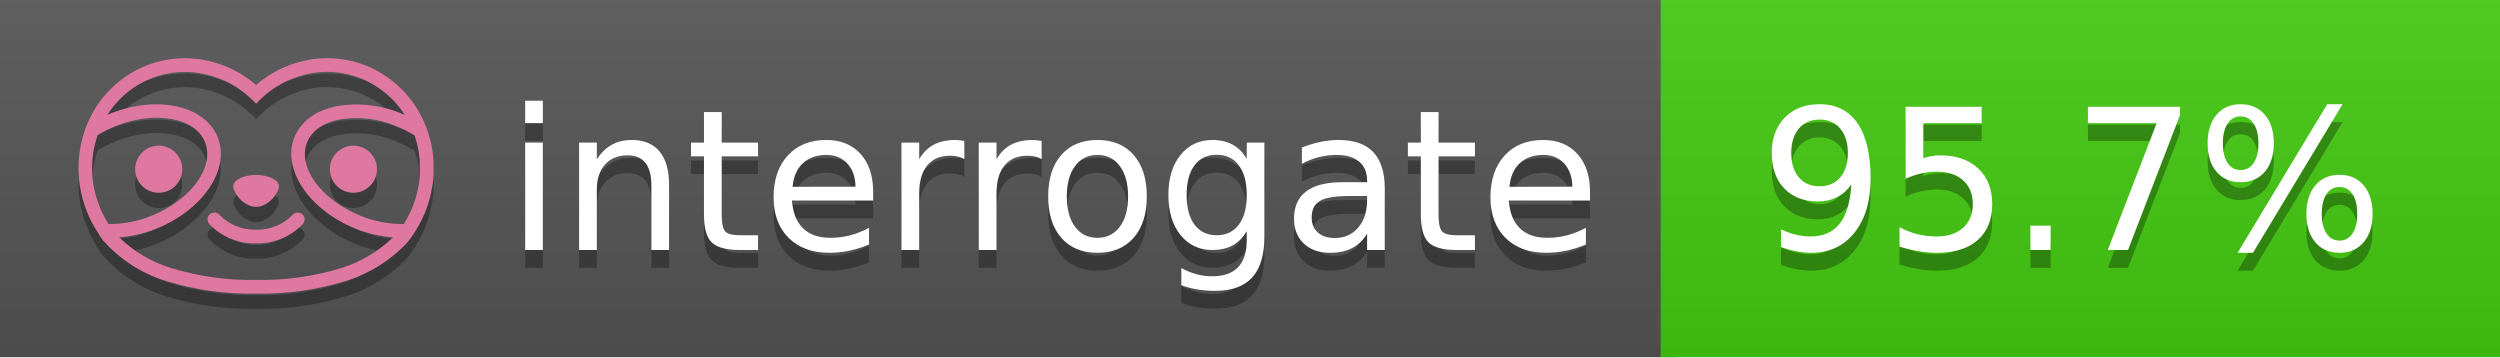
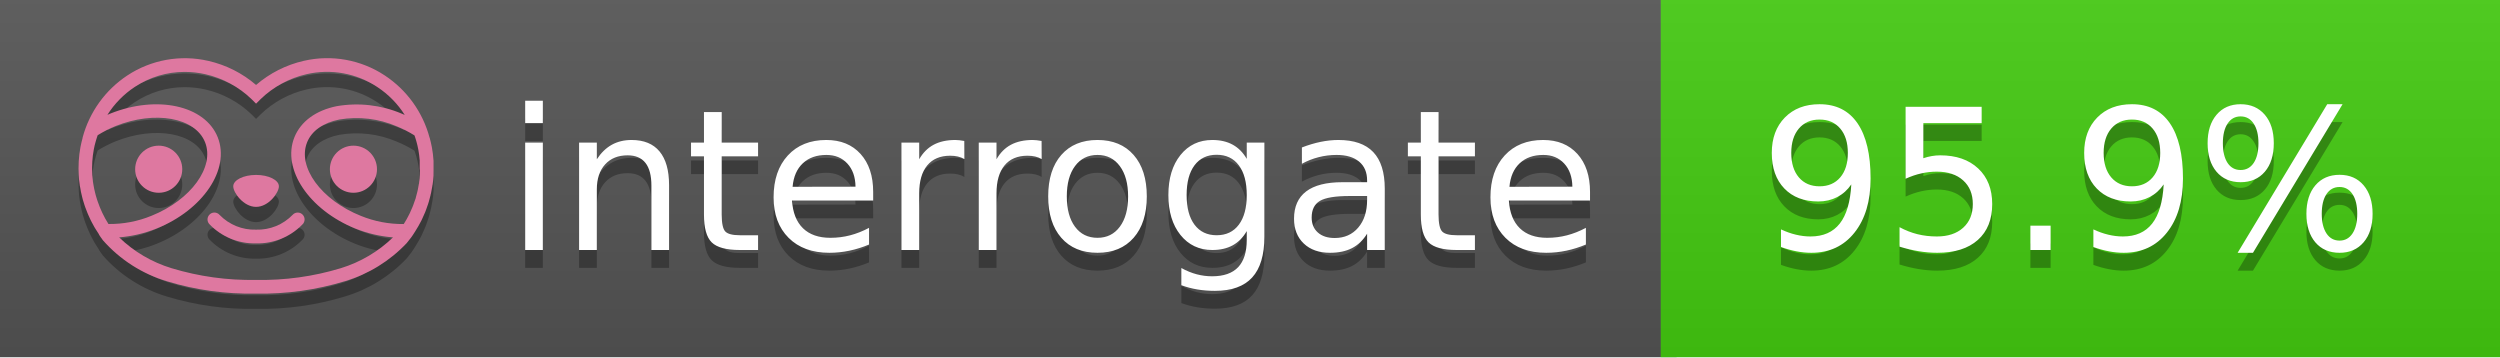
<svg xmlns="http://www.w3.org/2000/svg" width="140" height="20" viewBox="0 0 140 20" version="1.1" xml:space="preserve" style="fill-rule:evenodd;clip-rule:evenodd;stroke-linejoin:round;stroke-miterlimit:2;">
  <g transform="matrix(1,0,0,1,22,0)">
    <g id="backgrounds" transform="matrix(1.32789,0,0,1,-22.3892,0)">
      <rect x="0" y="0" width="71" height="20" style="fill:rgb(85,85,85);" />
    </g>
    <rect x="71" y="0" width="47" height="20" data-interrogate="color" style="fill:#4c1" />
    <g transform="matrix(1.19746,0,0,1,-22.3744,-4.85723e-16)">
      <rect x="0" y="0" width="118" height="20" style="fill:url(#_Linear1);" />
    </g>
  </g>
  <g fill="#fff" text-anchor="middle" font-family="DejaVu Sans,Verdana,Geneva,sans-serif" font-size="110">
    <text x="590" y="150" fill="#010101" fill-opacity=".3" transform="scale(.1)" textLength="610">interrogate</text>
    <text x="590" y="140" transform="scale(.1)" textLength="610">interrogate</text>
-     <text x="1160" y="150" fill="#010101" fill-opacity=".3" transform="scale(.1)" textLength="370" data-interrogate="result">95.7%</text>
-     <text x="1160" y="140" transform="scale(.1)" textLength="370" data-interrogate="result">95.7%</text>
+     <text x="1160" y="150" fill="#010101" fill-opacity=".3" transform="scale(.1)" textLength="370" data-interrogate="result">95.9%</text>
+     <text x="1160" y="140" transform="scale(.1)" textLength="370" data-interrogate="result">95.9%</text>
  </g>
  <g id="logo-shadow" transform="matrix(0.854876,0,0,0.854876,-6.73514,1.732)">
    <g transform="matrix(0.299012,0,0,0.299012,9.70229,-6.68582)">
      <path d="M50,64.25C52.76,64.25 55,61.13 55,59.75C55,58.37 52.76,57.25 50,57.25C47.24,57.25 45,58.37 45,59.75C45,61.13 47.24,64.25 50,64.25Z" style="fill:rgb(1,1,1);fill-opacity:0.3;fill-rule:nonzero;" />
    </g>
    <g transform="matrix(0.299012,0,0,0.299012,9.70229,-6.68582)">
      <path d="M88,49.05C86.506,43.475 83.018,38.638 78.2,35.46C72.969,32.002 66.539,30.844 60.43,32.26C56.576,33.145 52.995,34.958 50,37.54C46.998,34.958 43.411,33.149 39.55,32.27C33.441,30.853 27.011,32.011 21.78,35.47C16.97,38.652 13.489,43.489 12,49.06L12,49.13C11.82,49.79 11.66,50.46 11.53,51.13C11.146,53.207 11.021,55.323 11.16,57.43C11.16,58.03 11.26,58.63 11.34,59.23C11.34,59.51 11.43,59.79 11.48,60.07C11.53,60.35 11.58,60.68 11.64,60.98C11.7,61.28 11.8,61.69 11.89,62.05C11.98,62.41 11.99,62.47 12.05,62.68C12.16,63.07 12.28,63.46 12.41,63.84L12.58,64.34C12.72,64.74 12.88,65.14 13.04,65.53L13.23,65.98C13.403,66.373 13.583,66.767 13.77,67.16L13.99,67.59C14.19,67.97 14.39,68.35 14.61,68.73L14.87,69.15C15.1,69.52 15.33,69.89 15.58,70.26L15.58,70.32L15.99,70.93C16.14,71.14 16.29,71.36 16.45,71.57C20.206,75.83 25.086,78.95 30.53,80.57C36.839,82.48 43.41,83.385 50,83.25C56.599,83.374 63.177,82.456 69.49,80.53C74.644,78.978 79.303,76.102 83,72.19C83.34,71.78 83.65,71.35 84,70.92L84.18,70.66L84.33,70.44L84.41,70.32C84.55,70.12 84.67,69.9 84.81,69.7C85.07,69.3 85.32,68.89 85.55,68.48C85.78,68.07 86.02,67.65 86.23,67.22C86.31,67.05 86.39,66.88 86.47,66.7C86.67,66.28 86.85,65.87 87.03,65.44L87.23,64.92C87.397,64.487 87.55,64.05 87.69,63.61L87.85,63.09C87.98,62.64 88.1,62.19 88.21,61.74C88.21,61.57 88.3,61.39 88.33,61.22C88.43,60.75 88.52,60.22 88.6,59.79C88.6,59.64 88.66,59.49 88.68,59.33C88.77,58.71 88.84,58.08 88.88,57.45L88.88,54.17C88.817,53.164 88.693,52.162 88.51,51.17C88.38,50.5 88.23,49.84 88.05,49.17L88,49.05ZM85.89,56.44L85.89,57.23C85.89,57.78 85.79,58.32 85.72,58.86C85.72,59.01 85.72,59.15 85.65,59.3C85.59,59.7 85.51,60.11 85.43,60.51L85.32,60.99C85.23,61.38 85.12,61.77 85.01,62.16C85.01,62.31 84.93,62.46 84.88,62.6C84.74,63.04 84.59,63.47 84.42,63.9L84.27,64.28C84.1,64.71 83.91,65.14 83.71,65.56C83.51,65.98 83.43,66.12 83.28,66.4L83.01,66.91C82.83,67.223 82.643,67.537 82.45,67.85L82.35,68.01C79.121,68.047 75.918,67.434 72.93,66.21C64.27,62.74 59,55.52 61.18,50.11C62.18,47.6 64.7,45.82 68.26,45.11C72.489,44.395 76.835,44.908 80.78,46.59C82.141,47.144 83.453,47.813 84.7,48.59C84.76,48.76 84.82,48.93 84.88,49.1C84.94,49.27 85.05,49.63 85.12,49.9C85.28,50.5 85.44,51.1 85.55,51.73C85.691,52.507 85.792,53.292 85.85,54.08L85.85,55.89C85.85,56.12 85.91,56.25 85.91,56.45L85.89,56.44ZM17.66,68C16.668,66.435 15.869,64.756 15.28,63L15.17,62.68C15.06,62.35 14.96,62.01 14.87,61.68C14.823,61.493 14.777,61.31 14.73,61.13C14.66,60.84 14.59,60.55 14.53,60.27C14.47,59.99 14.43,59.72 14.38,59.44C14.33,59.16 14.3,59 14.27,58.78C14.2,58.27 14.15,57.78 14.11,57.23L14.11,57.03C14.008,55.236 14.122,53.437 14.45,51.67C14.56,51.06 14.71,50.46 14.88,49.87C14.96,49.59 15.04,49.32 15.13,49.05C15.22,48.78 15.24,48.72 15.3,48.55C16.548,47.774 17.859,47.105 19.22,46.55C27.86,43.09 36.65,44.67 38.82,50.08C40.99,55.49 35.73,62.74 27.09,66.2C24.101,67.431 20.893,68.043 17.66,68ZM68.57,77.68C62.554,79.508 56.287,80.376 50,80.25C43.737,80.37 37.495,79.506 31.5,77.69C27.185,76.38 23.243,74.062 20,70.93C22.815,70.706 25.58,70.055 28.2,69C38.37,64.92 44.39,56 41.6,49C38.81,42 28.27,39.72 18.1,43.8L17.43,44.09C18.973,41.648 21.019,39.561 23.43,37.97C26.671,35.824 30.473,34.68 34.36,34.68C35.884,34.681 37.404,34.852 38.89,35.19C42.694,36.049 46.191,37.935 49,40.64L50,41.64L51,40.64C53.797,37.937 57.279,36.049 61.07,35.18C66.402,33.947 72.014,34.968 76.57,38C78.98,39.588 81.026,41.671 82.57,44.11L81.9,43.82C77.409,41.921 72.464,41.355 67.66,42.19C63.08,43.12 59.79,45.54 58.39,49.02C55.6,55.97 61.62,64.94 71.79,69.02C74.414,70.07 77.182,70.714 80,70.93C76.776,74.05 72.859,76.363 68.57,77.68Z" style="fill:rgb(1,1,1);fill-opacity:0.3;fill-rule:nonzero;" />
    </g>
    <g transform="matrix(0.299012,0,0,0.299012,9.70229,-6.68582)">
      <circle cx="71.33" cy="56" r="5.16" style="fill:rgb(1,1,1);fill-opacity:0.3;" />
    </g>
    <g transform="matrix(0.299012,0,0,0.299012,9.70229,-6.68582)">
      <circle cx="28.67" cy="56" r="5.16" style="fill:rgb(1,1,1);fill-opacity:0.3;" />
    </g>
    <g transform="matrix(0.299012,0,0,0.299012,9.70229,-6.68582)">
      <path d="M58,66C55.912,68.161 53.003,69.339 50,69.24C46.997,69.339 44.088,68.161 42,66C41.714,65.677 41.302,65.491 40.87,65.491C40.042,65.491 39.361,66.172 39.361,67C39.361,67.368 39.496,67.724 39.74,68C42.403,70.804 46.134,72.35 50,72.25C53.862,72.347 57.59,70.802 60.25,68C60.495,67.725 60.63,67.369 60.63,67C60.63,66.174 59.951,65.495 59.125,65.495C58.695,65.495 58.285,65.679 58,66Z" style="fill:rgb(1,1,1);fill-opacity:0.3;fill-rule:nonzero;" />
    </g>
  </g>
  <g id="logo-pink" transform="matrix(0.854876,0,0,0.854876,-6.73514,0.877124)">
    <g transform="matrix(0.299012,0,0,0.299012,9.70229,-6.68582)">
      <path d="M50,64.25C52.76,64.25 55,61.13 55,59.75C55,58.37 52.76,57.25 50,57.25C47.24,57.25 45,58.37 45,59.75C45,61.13 47.24,64.25 50,64.25Z" style="fill:rgb(222,120,160);fill-rule:nonzero;" />
    </g>
    <g transform="matrix(0.299012,0,0,0.299012,9.70229,-6.68582)">
      <path d="M88,49.05C86.506,43.475 83.018,38.638 78.2,35.46C72.969,32.002 66.539,30.844 60.43,32.26C56.576,33.145 52.995,34.958 50,37.54C46.998,34.958 43.411,33.149 39.55,32.27C33.441,30.853 27.011,32.011 21.78,35.47C16.97,38.652 13.489,43.489 12,49.06L12,49.13C11.82,49.79 11.66,50.46 11.53,51.13C11.146,53.207 11.021,55.323 11.16,57.43C11.16,58.03 11.26,58.63 11.34,59.23C11.34,59.51 11.43,59.79 11.48,60.07C11.53,60.35 11.58,60.68 11.64,60.98C11.7,61.28 11.8,61.69 11.89,62.05C11.98,62.41 11.99,62.47 12.05,62.68C12.16,63.07 12.28,63.46 12.41,63.84L12.58,64.34C12.72,64.74 12.88,65.14 13.04,65.53L13.23,65.98C13.403,66.373 13.583,66.767 13.77,67.16L13.99,67.59C14.19,67.97 14.39,68.35 14.61,68.73L14.87,69.15C15.1,69.52 15.33,69.89 15.58,70.26L15.58,70.32L15.99,70.93C16.14,71.14 16.29,71.36 16.45,71.57C20.206,75.83 25.086,78.95 30.53,80.57C36.839,82.48 43.41,83.385 50,83.25C56.599,83.374 63.177,82.456 69.49,80.53C74.644,78.978 79.303,76.102 83,72.19C83.34,71.78 83.65,71.35 84,70.92L84.18,70.66L84.33,70.44L84.41,70.32C84.55,70.12 84.67,69.9 84.81,69.7C85.07,69.3 85.32,68.89 85.55,68.48C85.78,68.07 86.02,67.65 86.23,67.22C86.31,67.05 86.39,66.88 86.47,66.7C86.67,66.28 86.85,65.87 87.03,65.44L87.23,64.92C87.397,64.487 87.55,64.05 87.69,63.61L87.85,63.09C87.98,62.64 88.1,62.19 88.21,61.74C88.21,61.57 88.3,61.39 88.33,61.22C88.43,60.75 88.52,60.22 88.6,59.79C88.6,59.64 88.66,59.49 88.68,59.33C88.77,58.71 88.84,58.08 88.88,57.45L88.88,54.17C88.817,53.164 88.693,52.162 88.51,51.17C88.38,50.5 88.23,49.84 88.05,49.17L88,49.05ZM85.89,56.44L85.89,57.23C85.89,57.78 85.79,58.32 85.72,58.86C85.72,59.01 85.72,59.15 85.65,59.3C85.59,59.7 85.51,60.11 85.43,60.51L85.32,60.99C85.23,61.38 85.12,61.77 85.01,62.16C85.01,62.31 84.93,62.46 84.88,62.6C84.74,63.04 84.59,63.47 84.42,63.9L84.27,64.28C84.1,64.71 83.91,65.14 83.71,65.56C83.51,65.98 83.43,66.12 83.28,66.4L83.01,66.91C82.83,67.223 82.643,67.537 82.45,67.85L82.35,68.01C79.121,68.047 75.918,67.434 72.93,66.21C64.27,62.74 59,55.52 61.18,50.11C62.18,47.6 64.7,45.82 68.26,45.11C72.489,44.395 76.835,44.908 80.78,46.59C82.141,47.144 83.453,47.813 84.7,48.59C84.76,48.76 84.82,48.93 84.88,49.1C84.94,49.27 85.05,49.63 85.12,49.9C85.28,50.5 85.44,51.1 85.55,51.73C85.691,52.507 85.792,53.292 85.85,54.08L85.85,55.89C85.85,56.12 85.91,56.25 85.91,56.45L85.89,56.44ZM17.66,68C16.668,66.435 15.869,64.756 15.28,63L15.17,62.68C15.06,62.35 14.96,62.01 14.87,61.68C14.823,61.493 14.777,61.31 14.73,61.13C14.66,60.84 14.59,60.55 14.53,60.27C14.47,59.99 14.43,59.72 14.38,59.44C14.33,59.16 14.3,59 14.27,58.78C14.2,58.27 14.15,57.78 14.11,57.23L14.11,57.03C14.008,55.236 14.122,53.437 14.45,51.67C14.56,51.06 14.71,50.46 14.88,49.87C14.96,49.59 15.04,49.32 15.13,49.05C15.22,48.78 15.24,48.72 15.3,48.55C16.548,47.774 17.859,47.105 19.22,46.55C27.86,43.09 36.65,44.67 38.82,50.08C40.99,55.49 35.73,62.74 27.09,66.2C24.101,67.431 20.893,68.043 17.66,68ZM68.57,77.68C62.554,79.508 56.287,80.376 50,80.25C43.737,80.37 37.495,79.506 31.5,77.69C27.185,76.38 23.243,74.062 20,70.93C22.815,70.706 25.58,70.055 28.2,69C38.37,64.92 44.39,56 41.6,49C38.81,42 28.27,39.72 18.1,43.8L17.43,44.09C18.973,41.648 21.019,39.561 23.43,37.97C26.671,35.824 30.473,34.68 34.36,34.68C35.884,34.681 37.404,34.852 38.89,35.19C42.694,36.049 46.191,37.935 49,40.64L50,41.64L51,40.64C53.797,37.937 57.279,36.049 61.07,35.18C66.402,33.947 72.014,34.968 76.57,38C78.98,39.588 81.026,41.671 82.57,44.11L81.9,43.82C77.409,41.921 72.464,41.355 67.66,42.19C63.08,43.12 59.79,45.54 58.39,49.02C55.6,55.97 61.62,64.94 71.79,69.02C74.414,70.07 77.182,70.714 80,70.93C76.776,74.05 72.859,76.363 68.57,77.68Z" style="fill:rgb(222,120,160);fill-rule:nonzero;" />
    </g>
    <g transform="matrix(0.299012,0,0,0.299012,9.70229,-6.68582)">
      <circle cx="71.33" cy="56" r="5.16" style="fill:rgb(222,120,160);" />
    </g>
    <g transform="matrix(0.299012,0,0,0.299012,9.70229,-6.68582)">
      <circle cx="28.67" cy="56" r="5.16" style="fill:rgb(222,120,160);" />
    </g>
    <g transform="matrix(0.299012,0,0,0.299012,9.70229,-6.68582)">
      <path d="M58,66C55.912,68.161 53.003,69.339 50,69.24C46.997,69.339 44.088,68.161 42,66C41.714,65.677 41.302,65.491 40.87,65.491C40.042,65.491 39.361,66.172 39.361,67C39.361,67.368 39.496,67.724 39.74,68C42.403,70.804 46.134,72.35 50,72.25C53.862,72.347 57.59,70.802 60.25,68C60.495,67.725 60.63,67.369 60.63,67C60.63,66.174 59.951,65.495 59.125,65.495C58.695,65.495 58.285,65.679 58,66Z" style="fill:rgb(222,120,160);fill-rule:nonzero;" />
    </g>
  </g>
  <defs>
    <linearGradient id="_Linear1" x1="0" y1="0" x2="1" y2="0" gradientUnits="userSpaceOnUse" gradientTransform="matrix(1.22465e-15,20,-20,1.22465e-15,0,0)">
      <stop offset="0" style="stop-color:rgb(187,187,187);stop-opacity:0.1" />
      <stop offset="1" style="stop-color:black;stop-opacity:0.1" />
    </linearGradient>
  </defs>
</svg>
